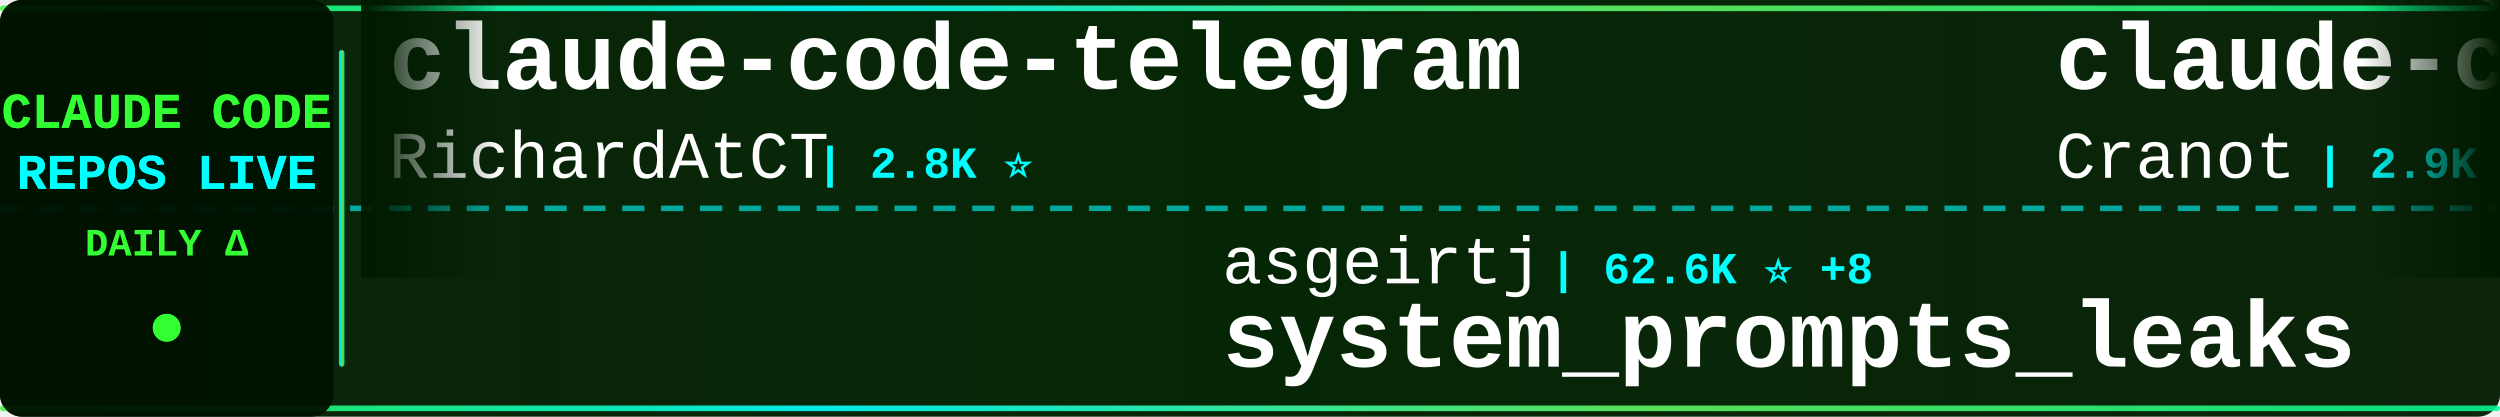
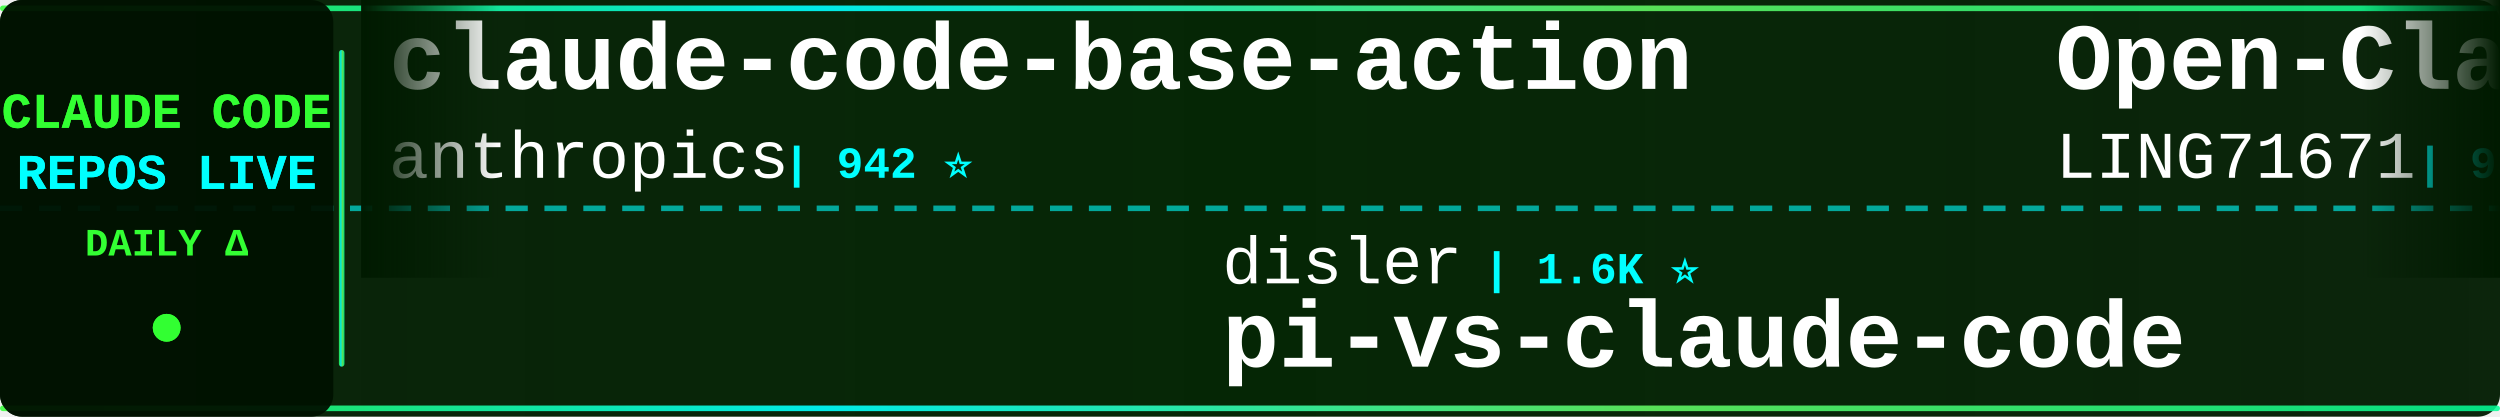
<svg xmlns="http://www.w3.org/2000/svg" width="900" height="150">
  <defs>
    <linearGradient id="tickerBg" x1="0%" y1="0%" x2="100%" y2="0%">
      <stop offset="0%" style="stop-color:#001a00;stop-opacity:0.95" />
      <stop offset="50%" style="stop-color:#002200;stop-opacity:0.98" />
      <stop offset="100%" style="stop-color:#001a00;stop-opacity:0.95" />
    </linearGradient>
    <linearGradient id="borderGrad" x1="0%" y1="0%" x2="100%" y2="0%">
      <stop offset="0%" style="stop-color:#33ff33;stop-opacity:0.85">
        <animate attributeName="stop-opacity" values="0.85;1;0.85" dur="2s" repeatCount="indefinite" />
      </stop>
      <stop offset="33%" style="stop-color:#00ffff;stop-opacity:0.9">
        <animate attributeName="stop-opacity" values="0.9;1;0.9" dur="2.2s" repeatCount="indefinite" />
      </stop>
      <stop offset="66%" style="stop-color:#66ff66;stop-opacity:0.85">
        <animate attributeName="stop-opacity" values="0.85;1;0.85" dur="1.8s" repeatCount="indefinite" />
      </stop>
      <stop offset="100%" style="stop-color:#00ff99;stop-opacity:0.85">
        <animate attributeName="stop-opacity" values="0.85;1;0.85" dur="2s" repeatCount="indefinite" />
      </stop>
    </linearGradient>
    <filter id="textGlow">
      <feGaussianBlur stdDeviation="0.1" result="coloredBlur" />
      <feMerge>
        <feMergeNode in="coloredBlur" />
        <feMergeNode in="SourceGraphic" />
      </feMerge>
    </filter>
    <filter id="metricGlow">
      <feGaussianBlur stdDeviation="0.2" result="coloredBlur" />
      <feMerge>
        <feMergeNode in="coloredBlur" />
        <feMergeNode in="SourceGraphic" />
      </feMerge>
    </filter>
    <linearGradient id="leftFade" x1="0%" y1="0%" x2="100%" y2="0%">
      <stop offset="0%" style="stop-color:#001a00;stop-opacity:1" />
      <stop offset="100%" style="stop-color:#001a00;stop-opacity:0" />
    </linearGradient>
    <linearGradient id="rightFade" x1="0%" y1="0%" x2="100%" y2="0%">
      <stop offset="0%" style="stop-color:#001a00;stop-opacity:0" />
      <stop offset="100%" style="stop-color:#001a00;stop-opacity:1" />
    </linearGradient>
  </defs>
  <rect width="900" height="150" fill="url(#tickerBg)" rx="8" />
  <rect x="0" y="2" width="900" height="2" fill="url(#borderGrad)" rx="1" />
  <rect x="0" y="146" width="900" height="2" fill="url(#borderGrad)" rx="1" />
  <line x1="0" y1="75" x2="900" y2="75" stroke="#00ffff" stroke-width="2" stroke-dasharray="8 6" opacity="0.6" />
  <rect x="0" y="0" width="120" height="150" fill="#001100" opacity="0.95" rx="8" />
  <text x="60" y="46" font-family="'Courier New', monospace" font-size="18" font-weight="bold" fill="#33ff33" text-anchor="middle" filter="url(#textGlow)">
    CLAUDE CODE
  </text>
  <text x="60" y="68" font-family="'Courier New', monospace" font-size="18" font-weight="bold" fill="#00ffff" text-anchor="middle" filter="url(#textGlow)">
    REPOS LIVE
  </text>
  <text x="60" y="92" font-family="'Courier New', monospace" font-size="14" font-weight="bold" fill="#33ff33" text-anchor="middle">
    DAILY Δ
  </text>
  <circle cx="60" cy="118" r="5" fill="#33ff33" filter="url(#metricGlow)">
    <animate attributeName="r" values="4;6;4" dur="1.5s" repeatCount="indefinite" />
    <animate attributeName="opacity" values="0.6;1;0.6" dur="1.5s" repeatCount="indefinite" />
  </circle>
  <rect x="122" y="18" width="2" height="114" fill="url(#borderGrad)" rx="1" />
  <clipPath id="tickerClip">
    <rect x="130" y="0" width="770" height="150" />
  </clipPath>
  <g clip-path="url(#tickerClip)">
    <g id="tickerItems">
      <animateTransform attributeName="transform" attributeType="XML" type="translate" from="0 0" to="-3000 0" dur="54s" repeatCount="indefinite" />
      <g transform="translate(0, 0)">
-         <text x="140" y="32" font-family="'Courier New', monospace" font-size="34" font-weight="bold" fill="#ffffff">claude-code-telegram</text>
-         <text x="140" y="64" font-family="'Courier New', monospace" font-size="24" font-weight="normal" fill="#ffffff" opacity="1.0">RichardAtCT</text>
-         <text x="294" y="64" font-family="'Courier New', monospace" font-size="16" font-weight="bold" fill="#00ffff"> | 2.8K ⭐</text>
+         <text x="140" y="32" font-family="'Courier New', monospace" font-size="34" font-weight="bold" fill="#ffffff">claude-code-base-action</text>
+         <text x="140" y="64" font-family="'Courier New', monospace" font-size="24" font-weight="normal" fill="#ffffff" opacity="1.0">anthropics</text>
+         <text x="282" y="64" font-family="'Courier New', monospace" font-size="16" font-weight="bold" fill="#00ffff"> | 942 ⭐</text>
      </g>
      <g transform="translate(300, 0)">
-         <text x="140" y="102" font-family="'Courier New', monospace" font-size="24" font-weight="normal" fill="#ffffff" opacity="1.0">asgeirtj</text>
-         <text x="258" y="102" font-family="'Courier New', monospace" font-size="16" font-weight="bold" fill="#00ffff"> | 62.6K ⭐ +8</text>
-         <text x="140" y="132" font-family="'Courier New', monospace" font-size="34" font-weight="bold" fill="#ffffff">system_prompts_leaks</text>
+         <text x="140" y="102" font-family="'Courier New', monospace" font-size="24" font-weight="normal" fill="#ffffff" opacity="1.0">disler</text>
+         <text x="234" y="102" font-family="'Courier New', monospace" font-size="16" font-weight="bold" fill="#00ffff"> | 1.6K ⭐</text>
+         <text x="140" y="132" font-family="'Courier New', monospace" font-size="34" font-weight="bold" fill="#ffffff">pi-vs-claude-code</text>
      </g>
      <g transform="translate(600, 0)">
-         <text x="140" y="32" font-family="'Courier New', monospace" font-size="34" font-weight="bold" fill="#ffffff">claude-code-guide</text>
-         <text x="140" y="64" font-family="'Courier New', monospace" font-size="24" font-weight="normal" fill="#ffffff" opacity="1.0">Cranot</text>
-         <text x="234" y="64" font-family="'Courier New', monospace" font-size="16" font-weight="bold" fill="#00ffff"> | 2.9K ⭐</text>
+         <text x="140" y="32" font-family="'Courier New', monospace" font-size="34" font-weight="bold" fill="#ffffff">Open-ClaudeCode</text>
+         <text x="140" y="64" font-family="'Courier New', monospace" font-size="24" font-weight="normal" fill="#ffffff" opacity="1.0">LING71671</text>
+         <text x="270" y="64" font-family="'Courier New', monospace" font-size="16" font-weight="bold" fill="#00ffff"> | 936 ⭐ +2</text>
      </g>
      <g transform="translate(900, 0)">
-         <text x="140" y="102" font-family="'Courier New', monospace" font-size="24" font-weight="normal" fill="#ffffff" opacity="1.0">oboard</text>
-         <text x="234" y="102" font-family="'Courier New', monospace" font-size="16" font-weight="bold" fill="#00ffff"> | 3.3K ⭐</text>
-         <text x="140" y="132" font-family="'Courier New', monospace" font-size="34" font-weight="bold" fill="#ffffff">claude-code-rev</text>
+         <text x="140" y="102" font-family="'Courier New', monospace" font-size="24" font-weight="normal" fill="#ffffff" opacity="1.0">andrew-kramer-inno</text>
+         <text x="378" y="102" font-family="'Courier New', monospace" font-size="16" font-weight="bold" fill="#00ffff"> | 593 ⭐</text>
+         <text x="140" y="132" font-family="'Courier New', monospace" font-size="34" font-weight="bold" fill="#ffffff">claude-code-source-build</text>
      </g>
      <g transform="translate(1200, 0)">
+         <text x="140" y="32" font-family="'Courier New', monospace" font-size="34" font-weight="bold" fill="#ffffff">claude-code-my-workflow</text>
+         <text x="140" y="64" font-family="'Courier New', monospace" font-size="24" font-weight="normal" fill="#ffffff" opacity="1.0">pedrohcgs</text>
+         <text x="270" y="64" font-family="'Courier New', monospace" font-size="16" font-weight="bold" fill="#00ffff"> | 1.5K ⭐</text>
+       </g>
+       <g transform="translate(1500, 0)">
+         <text x="140" y="102" font-family="'Courier New', monospace" font-size="24" font-weight="normal" fill="#ffffff" opacity="1.0">ChinaSiro</text>
+         <text x="270" y="102" font-family="'Courier New', monospace" font-size="16" font-weight="bold" fill="#00ffff"> | 9.6K ⭐</text>
+         <text x="140" y="132" font-family="'Courier New', monospace" font-size="34" font-weight="bold" fill="#ffffff">claude-code-sourcemap</text>
+       </g>
+       <g transform="translate(1800, 0)">
+         <text x="140" y="32" font-family="'Courier New', monospace" font-size="34" font-weight="bold" fill="#ffffff">my-claude-code-setup</text>
+         <text x="140" y="64" font-family="'Courier New', monospace" font-size="24" font-weight="normal" fill="#ffffff" opacity="1.0">centminmod</text>
+         <text x="282" y="64" font-family="'Courier New', monospace" font-size="16" font-weight="bold" fill="#00ffff"> | 2.6K ⭐</text>
+       </g>
+       <g transform="translate(2100, 0)">
+         <text x="140" y="102" font-family="'Courier New', monospace" font-size="24" font-weight="normal" fill="#ffffff" opacity="1.0">ding113</text>
+         <text x="246" y="102" font-family="'Courier New', monospace" font-size="16" font-weight="bold" fill="#00ffff"> | 3.3K ⭐ +4</text>
+         <text x="140" y="132" font-family="'Courier New', monospace" font-size="34" font-weight="bold" fill="#ffffff">claude-code-hub</text>
+       </g>
+       <g transform="translate(2400, 0)">
        <text x="140" y="32" font-family="'Courier New', monospace" font-size="34" font-weight="bold" fill="#ffffff">claude-code-templates</text>
        <text x="140" y="64" font-family="'Courier New', monospace" font-size="24" font-weight="normal" fill="#ffffff" opacity="1.0">davila7</text>
-         <text x="246" y="64" font-family="'Courier New', monospace" font-size="16" font-weight="bold" fill="#00ffff"> | 30.2K ⭐ +5</text>
+         <text x="246" y="64" font-family="'Courier New', monospace" font-size="16" font-weight="bold" fill="#00ffff"> | 30.2K ⭐</text>
      </g>
-       <g transform="translate(1500, 0)">
-         <text x="140" y="102" font-family="'Courier New', monospace" font-size="24" font-weight="normal" fill="#ffffff" opacity="1.0">rohitg00</text>
-         <text x="258" y="102" font-family="'Courier New', monospace" font-size="16" font-weight="bold" fill="#00ffff"> | 2.5K ⭐ +1</text>
-         <text x="140" y="132" font-family="'Courier New', monospace" font-size="34" font-weight="bold" fill="#ffffff">awesome-claude-code-tool...</text>
-       </g>
-       <g transform="translate(1800, 0)">
-         <text x="140" y="32" font-family="'Courier New', monospace" font-size="34" font-weight="bold" fill="#ffffff">Claude-code</text>
-         <text x="140" y="64" font-family="'Courier New', monospace" font-size="24" font-weight="normal" fill="#ffffff" opacity="1.0">zstmfhy</text>
-         <text x="246" y="64" font-family="'Courier New', monospace" font-size="16" font-weight="bold" fill="#00ffff"> | 190 ⭐</text>
-       </g>
-       <g transform="translate(2100, 0)">
+       <g transform="translate(2700, 0)">
        <text x="140" y="102" font-family="'Courier New', monospace" font-size="24" font-weight="normal" fill="#ffffff" opacity="1.0">VoltAgent</text>
-         <text x="270" y="102" font-family="'Courier New', monospace" font-size="16" font-weight="bold" fill="#00ffff"> | 24.2K ⭐ +6</text>
+         <text x="270" y="102" font-family="'Courier New', monospace" font-size="16" font-weight="bold" fill="#00ffff"> | 24.2K ⭐ +7</text>
        <text x="140" y="132" font-family="'Courier New', monospace" font-size="34" font-weight="bold" fill="#ffffff">awesome-claude-code-suba...</text>
      </g>
-       <g transform="translate(2400, 0)">
-         <text x="140" y="32" font-family="'Courier New', monospace" font-size="34" font-weight="bold" fill="#ffffff">collection-claude-code-s...</text>
-         <text x="140" y="64" font-family="'Courier New', monospace" font-size="24" font-weight="normal" fill="#ffffff" opacity="1.0">chauncygu</text>
-         <text x="270" y="64" font-family="'Courier New', monospace" font-size="16" font-weight="bold" fill="#00ffff"> | 2.8K ⭐</text>
-       </g>
-       <g transform="translate(2700, 0)">
-         <text x="140" y="102" font-family="'Courier New', monospace" font-size="24" font-weight="normal" fill="#ffffff" opacity="1.0">JrCx7scC</text>
-         <text x="258" y="102" font-family="'Courier New', monospace" font-size="16" font-weight="bold" fill="#00ffff"> | 373 ⭐</text>
-         <text x="140" y="132" font-family="'Courier New', monospace" font-size="34" font-weight="bold" fill="#ffffff">claude-code-source</text>
-       </g>
      <g transform="translate(3000, 0)">
-         <text x="140" y="32" font-family="'Courier New', monospace" font-size="34" font-weight="bold" fill="#ffffff">claude-code-telegram</text>
-         <text x="140" y="64" font-family="'Courier New', monospace" font-size="24" font-weight="normal" fill="#ffffff" opacity="1.0">RichardAtCT</text>
-         <text x="294" y="64" font-family="'Courier New', monospace" font-size="16" font-weight="bold" fill="#00ffff"> | 2.8K ⭐</text>
+         <text x="140" y="32" font-family="'Courier New', monospace" font-size="34" font-weight="bold" fill="#ffffff">claude-code-base-action</text>
+         <text x="140" y="64" font-family="'Courier New', monospace" font-size="24" font-weight="normal" fill="#ffffff" opacity="1.0">anthropics</text>
+         <text x="282" y="64" font-family="'Courier New', monospace" font-size="16" font-weight="bold" fill="#00ffff"> | 942 ⭐</text>
      </g>
      <g transform="translate(3300, 0)">
-         <text x="140" y="102" font-family="'Courier New', monospace" font-size="24" font-weight="normal" fill="#ffffff" opacity="1.0">asgeirtj</text>
-         <text x="258" y="102" font-family="'Courier New', monospace" font-size="16" font-weight="bold" fill="#00ffff"> | 62.6K ⭐ +8</text>
-         <text x="140" y="132" font-family="'Courier New', monospace" font-size="34" font-weight="bold" fill="#ffffff">system_prompts_leaks</text>
+         <text x="140" y="102" font-family="'Courier New', monospace" font-size="24" font-weight="normal" fill="#ffffff" opacity="1.0">disler</text>
+         <text x="234" y="102" font-family="'Courier New', monospace" font-size="16" font-weight="bold" fill="#00ffff"> | 1.6K ⭐</text>
+         <text x="140" y="132" font-family="'Courier New', monospace" font-size="34" font-weight="bold" fill="#ffffff">pi-vs-claude-code</text>
      </g>
      <g transform="translate(3600, 0)">
-         <text x="140" y="32" font-family="'Courier New', monospace" font-size="34" font-weight="bold" fill="#ffffff">claude-code-guide</text>
-         <text x="140" y="64" font-family="'Courier New', monospace" font-size="24" font-weight="normal" fill="#ffffff" opacity="1.0">Cranot</text>
-         <text x="234" y="64" font-family="'Courier New', monospace" font-size="16" font-weight="bold" fill="#00ffff"> | 2.9K ⭐</text>
+         <text x="140" y="32" font-family="'Courier New', monospace" font-size="34" font-weight="bold" fill="#ffffff">Open-ClaudeCode</text>
+         <text x="140" y="64" font-family="'Courier New', monospace" font-size="24" font-weight="normal" fill="#ffffff" opacity="1.0">LING71671</text>
+         <text x="270" y="64" font-family="'Courier New', monospace" font-size="16" font-weight="bold" fill="#00ffff"> | 936 ⭐ +2</text>
      </g>
      <g transform="translate(3900, 0)">
-         <text x="140" y="102" font-family="'Courier New', monospace" font-size="24" font-weight="normal" fill="#ffffff" opacity="1.0">oboard</text>
-         <text x="234" y="102" font-family="'Courier New', monospace" font-size="16" font-weight="bold" fill="#00ffff"> | 3.3K ⭐</text>
-         <text x="140" y="132" font-family="'Courier New', monospace" font-size="34" font-weight="bold" fill="#ffffff">claude-code-rev</text>
+         <text x="140" y="102" font-family="'Courier New', monospace" font-size="24" font-weight="normal" fill="#ffffff" opacity="1.0">andrew-kramer-inno</text>
+         <text x="378" y="102" font-family="'Courier New', monospace" font-size="16" font-weight="bold" fill="#00ffff"> | 593 ⭐</text>
+         <text x="140" y="132" font-family="'Courier New', monospace" font-size="34" font-weight="bold" fill="#ffffff">claude-code-source-build</text>
      </g>
    </g>
  </g>
  <rect x="130" y="0" width="50" height="100" fill="url(#leftFade)" />
  <rect x="850" y="0" width="50" height="100" fill="url(#rightFade)" />
</svg>
